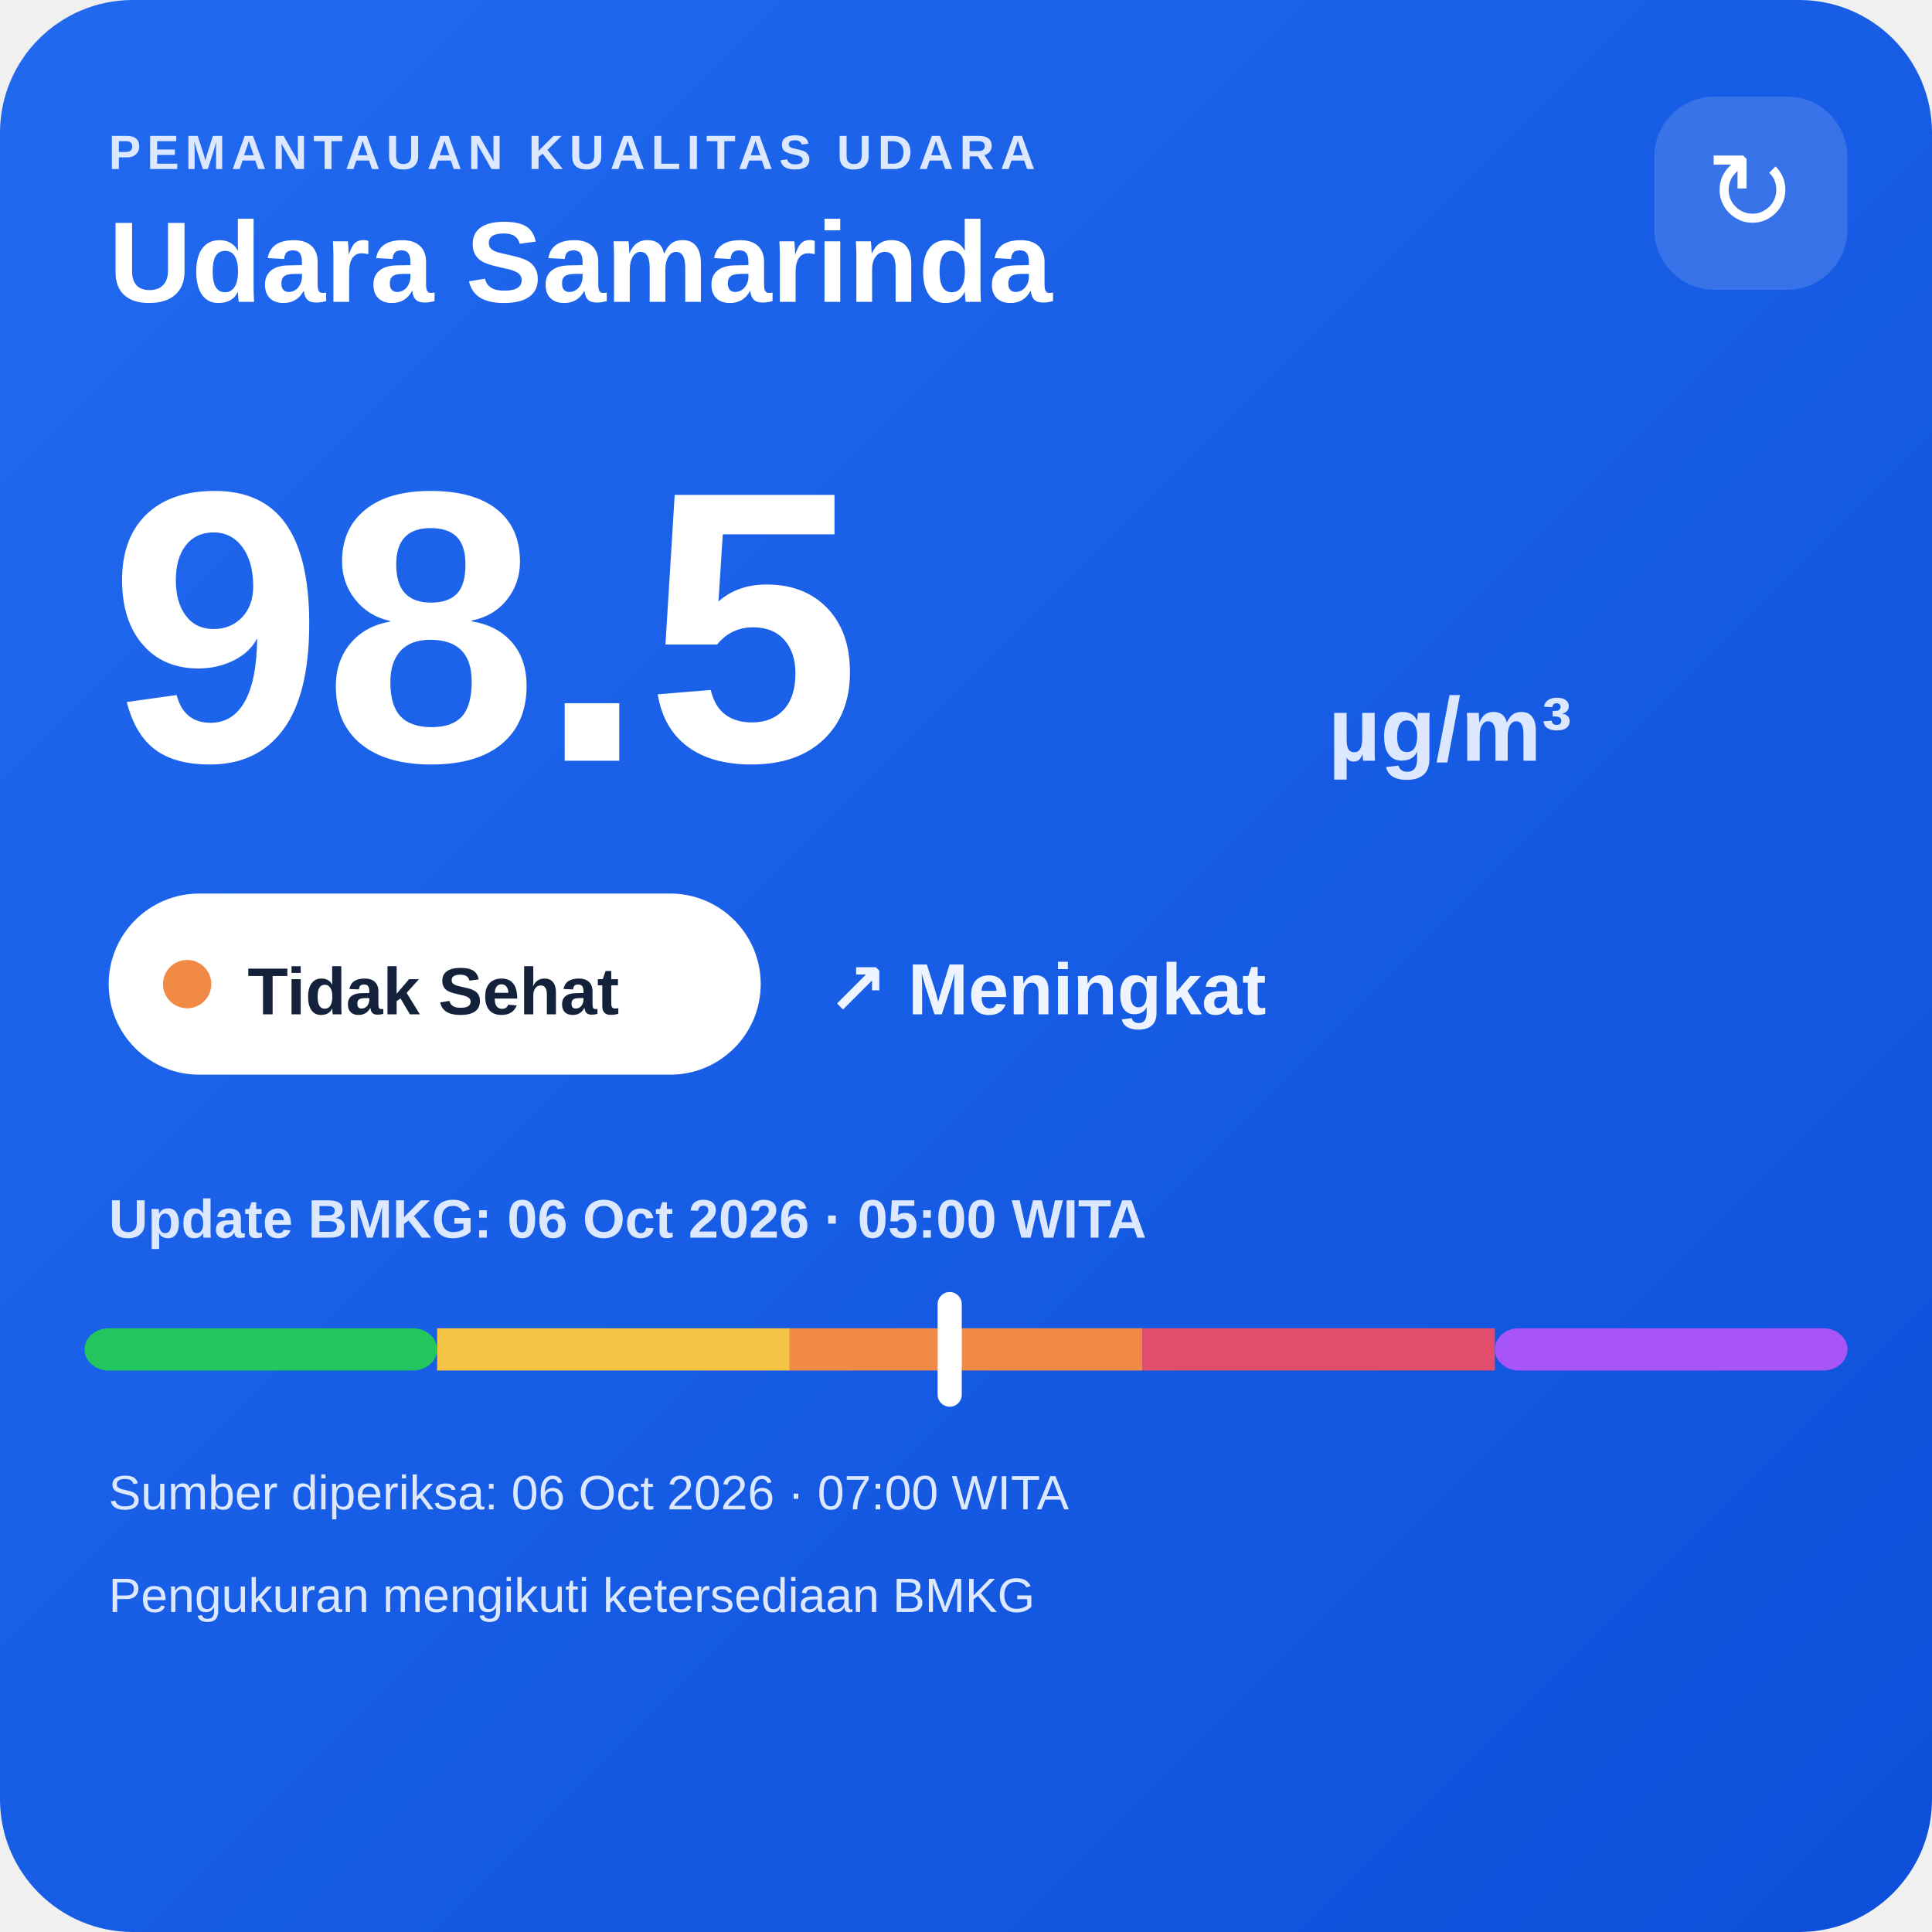
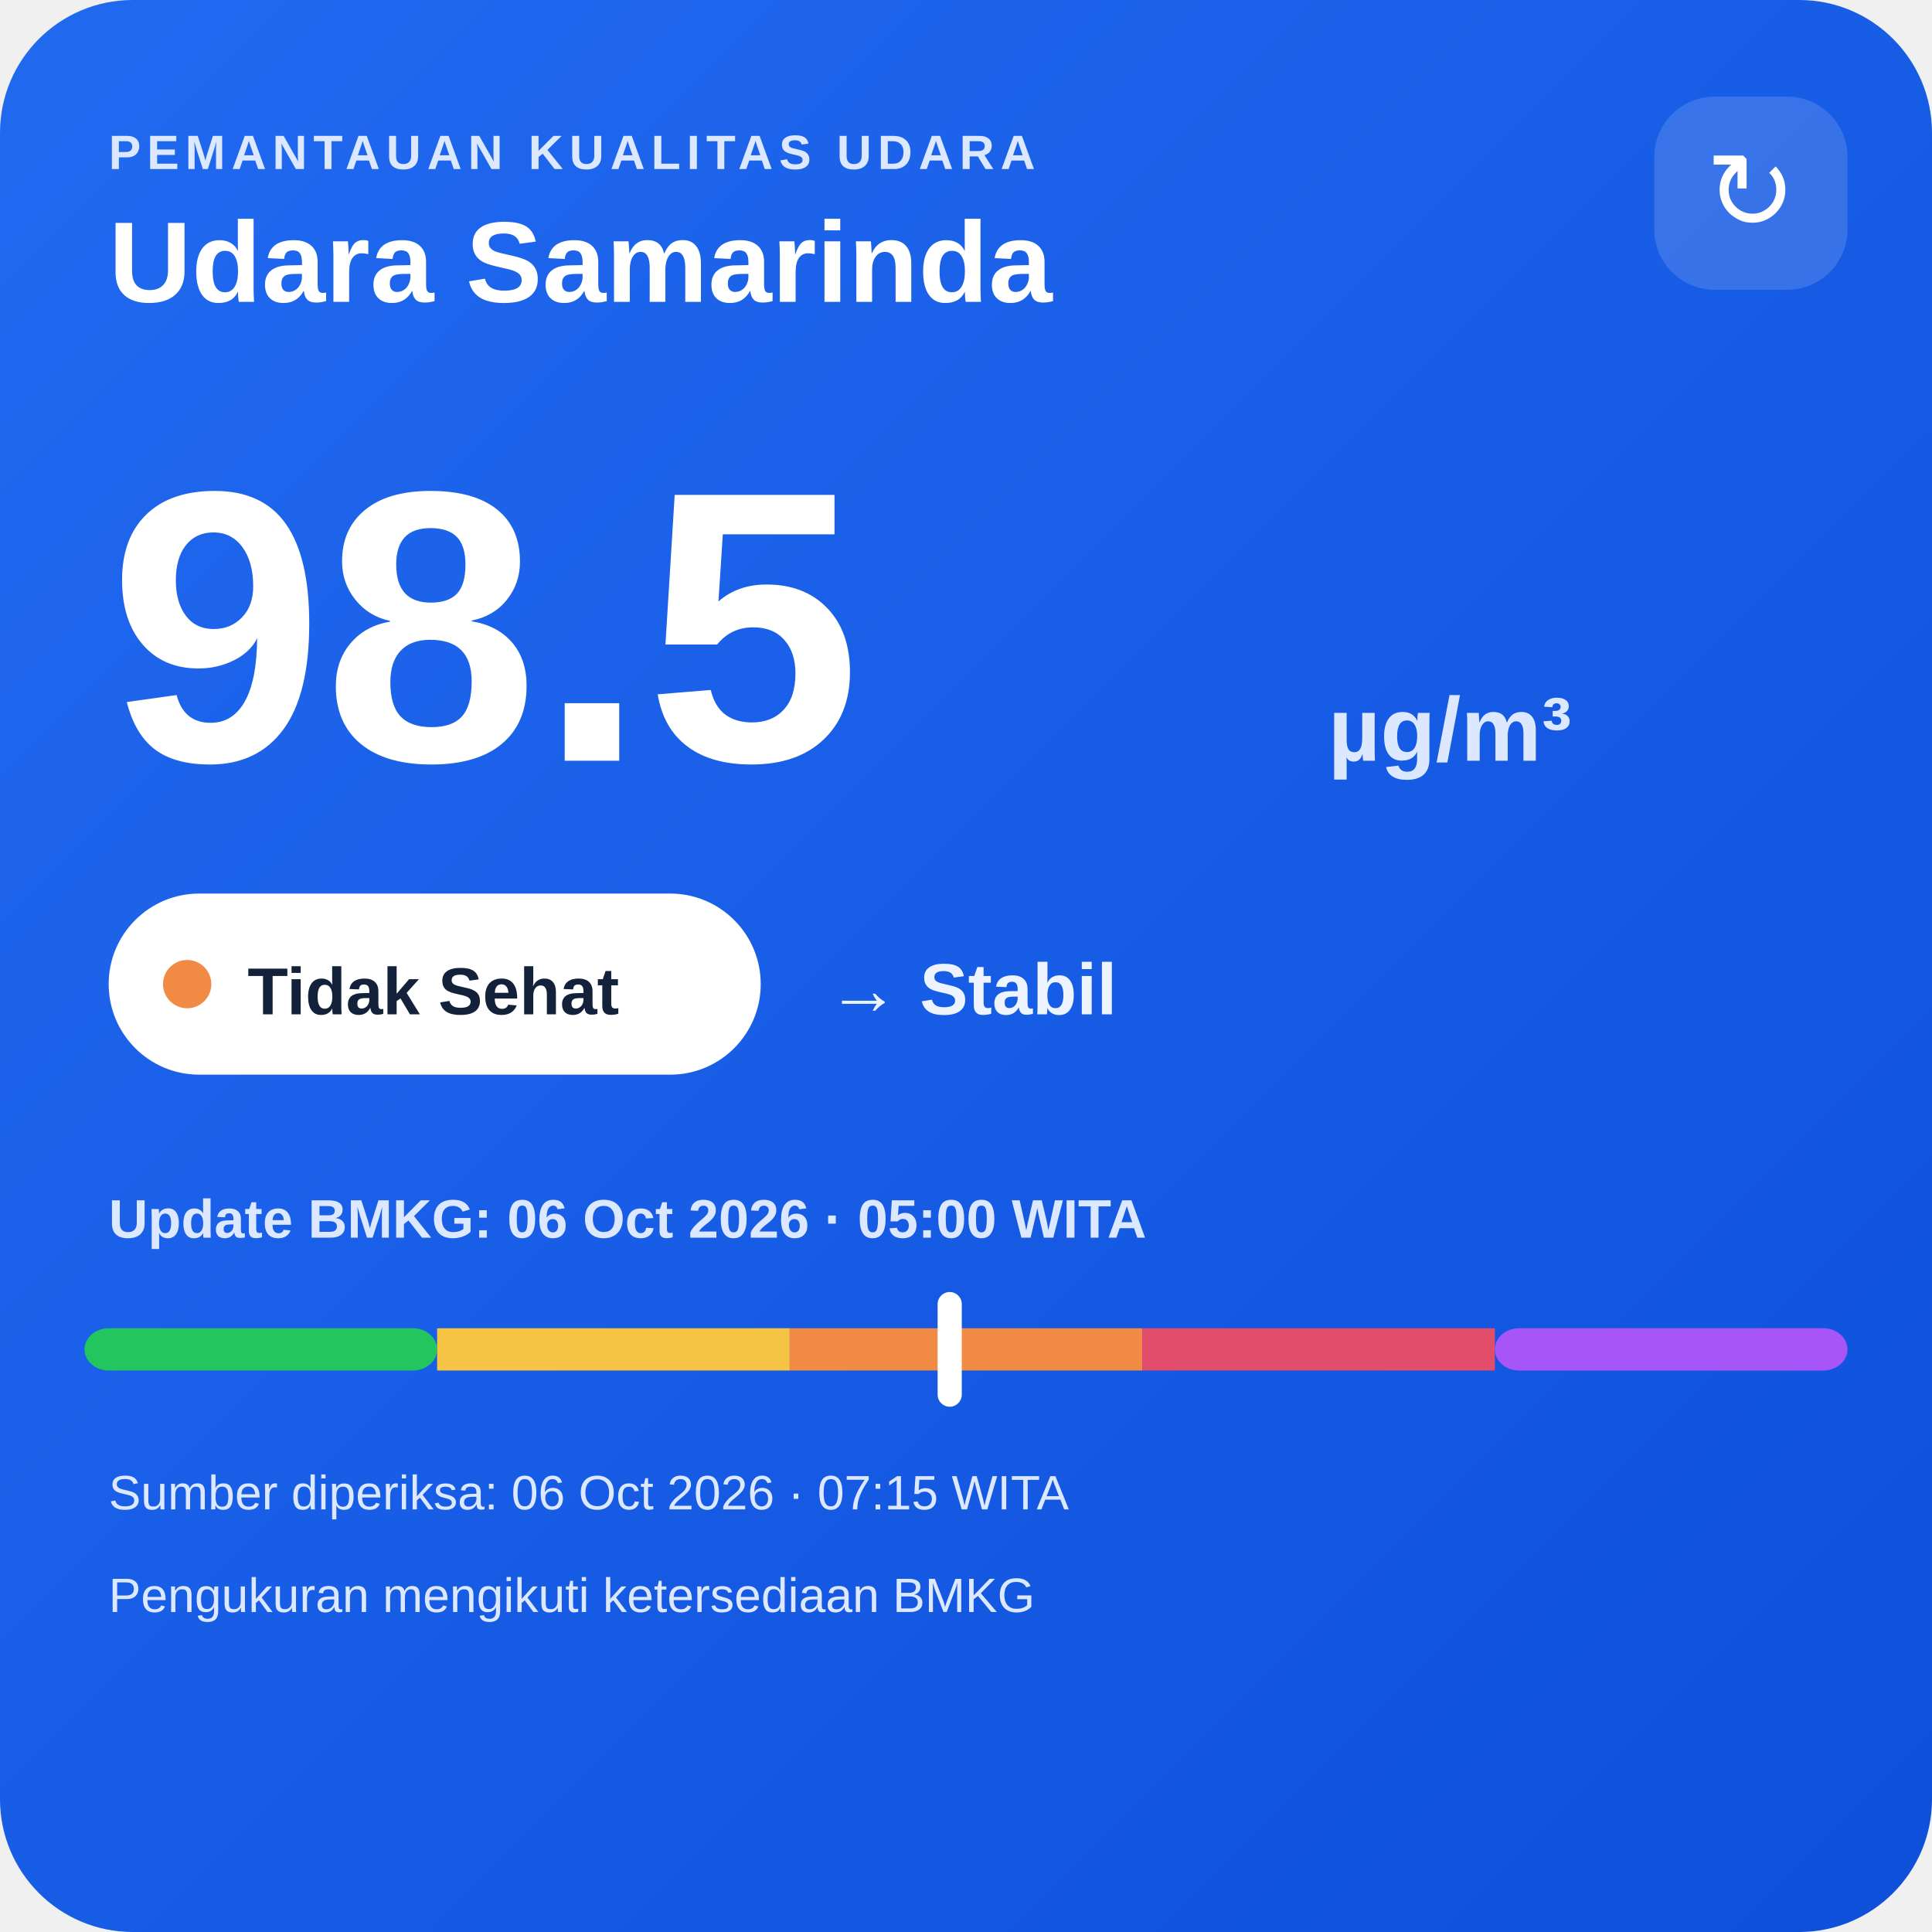
<svg xmlns="http://www.w3.org/2000/svg" width="320" height="320" viewBox="0 0 320 320">
  <defs>
    <linearGradient id="bg" x1="0" y1="0" x2="1" y2="1">
      <stop offset="0" stop-color="#216af0" />
      <stop offset="1" stop-color="#0e4fda" />
    </linearGradient>
  </defs>
  <rect width="320" height="320" rx="22" fill="url(#bg)" />
  <text x="18" y="28" fill="#dce8ff" font-family="Arial,sans-serif" font-size="8" font-weight="700" letter-spacing="1">PEMANTAUAN KUALITAS UDARA</text>
  <text x="18" y="50" fill="#ffffff" font-family="Arial,sans-serif" font-size="19" font-weight="700">Udara Samarinda</text>
  <rect x="274" y="16" width="32" height="32" rx="10" fill="#ffffff" fill-opacity=".14" />
  <text x="290" y="38" text-anchor="middle" fill="#ffffff" font-family="Arial,sans-serif" font-size="18">↻</text>
  <text x="18" y="126" fill="#ffffff" font-family="Arial,sans-serif" font-size="64" font-weight="800">98.5</text>
  <text x="220" y="126" fill="#dce8ff" font-family="Arial,sans-serif" font-size="15" font-weight="700">µg/m³</text>
  <rect x="18" y="148" width="108" height="30" rx="15" fill="#ffffff" />
  <circle cx="31" cy="163" r="4" fill="#f08a45" />
  <text x="41" y="168" fill="#13213a" font-family="Arial,sans-serif" font-size="11" font-weight="700">Tidak Sehat</text>
-   <text x="137" y="168" fill="#eef4ff" font-family="Arial,sans-serif" font-size="12" font-weight="700">↗ Meningkat</text>
+   <text x="137" y="168" fill="#eef4ff" font-family="Arial,sans-serif" font-size="12" font-weight="700">→ Stabil</text>
  <text x="18" y="205" fill="#dce8ff" font-family="Arial,sans-serif" font-size="9" font-weight="700">Update BMKG: 06 Oct 2026 · 05:00 WITA</text>
  <rect x="14" y="220" width="58.4" height="7" rx="4" fill="#22c55e" />
  <rect x="72.4" y="220" width="58.4" height="7" fill="#f6c445" />
  <rect x="130.8" y="220" width="58.4" height="7" fill="#f08a45" />
  <rect x="189.2" y="220" width="58.4" height="7" fill="#e24d6b" />
  <rect x="247.6" y="220" width="58.4" height="7" rx="4" fill="#a855f7" />
  <rect x="155.3" y="214" width="4" height="19" rx="2" fill="#ffffff" />
-   <text x="18" y="250" fill="#dce8ff" font-family="Arial,sans-serif" font-size="8">Sumber diperiksa: 06 Oct 2026 · 07:00 WITA</text>
+   <text x="18" y="250" fill="#dce8ff" font-family="Arial,sans-serif" font-size="8">Sumber diperiksa: 06 Oct 2026 · 07:15 WITA</text>
  <text x="18" y="267" fill="#dce8ff" font-family="Arial,sans-serif" font-size="8">Pengukuran mengikuti ketersediaan BMKG</text>
</svg>
